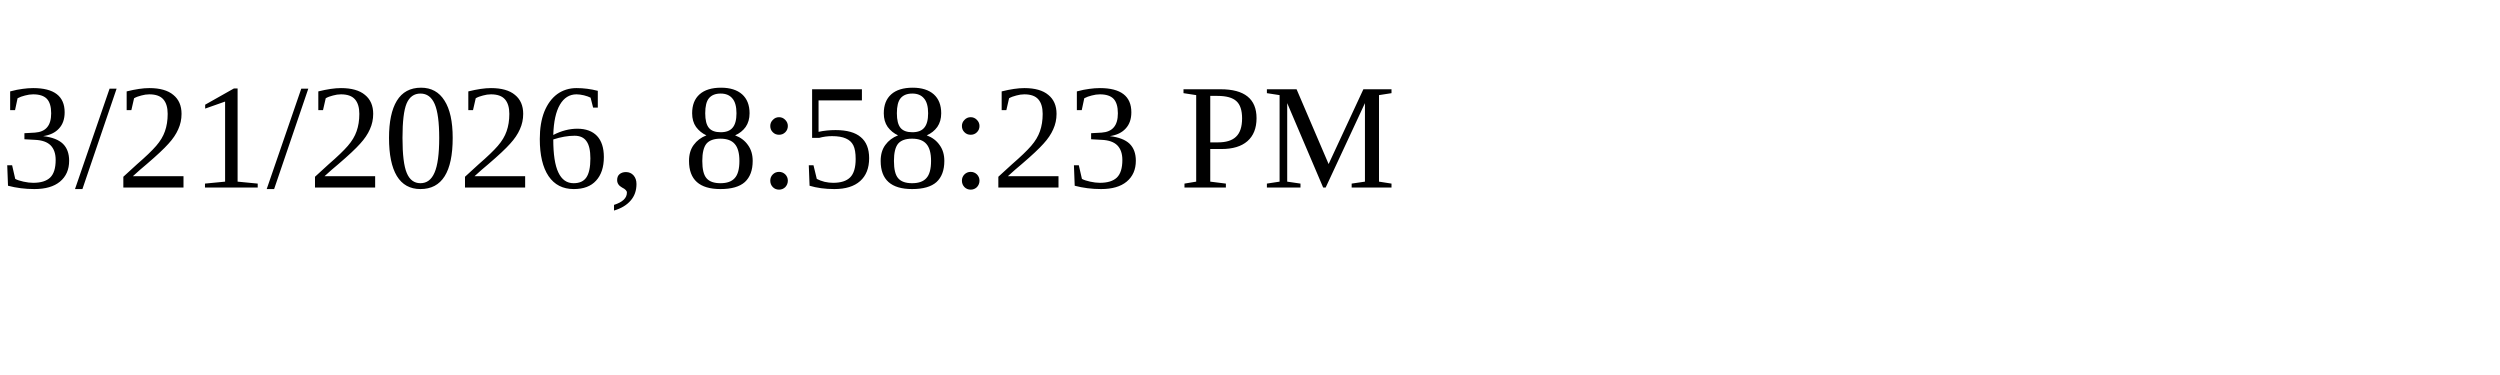
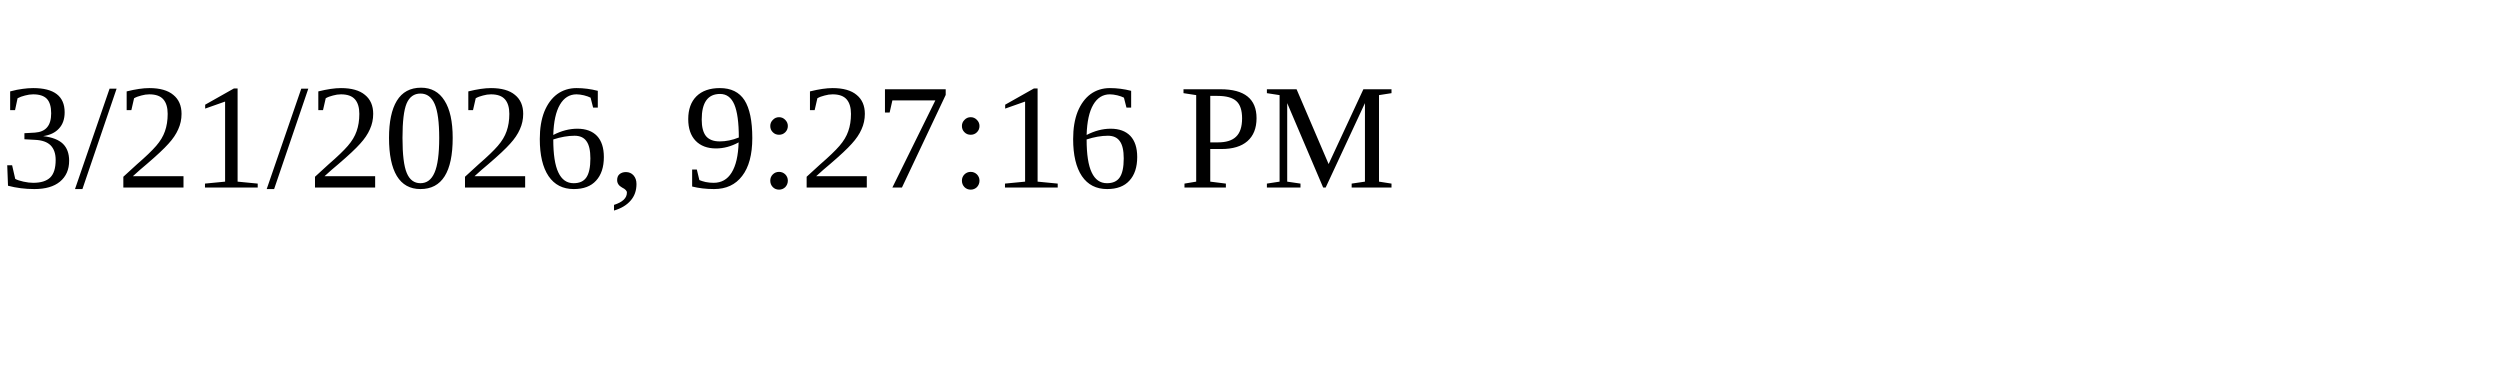
<svg xmlns="http://www.w3.org/2000/svg" height="30" width="200">
-   <text x="0" y="15">3/21/2026, 8:58:23 PM</text>
+   <text x="0" y="15">3/21/2026, 9:27:16 PM</text>
</svg>
